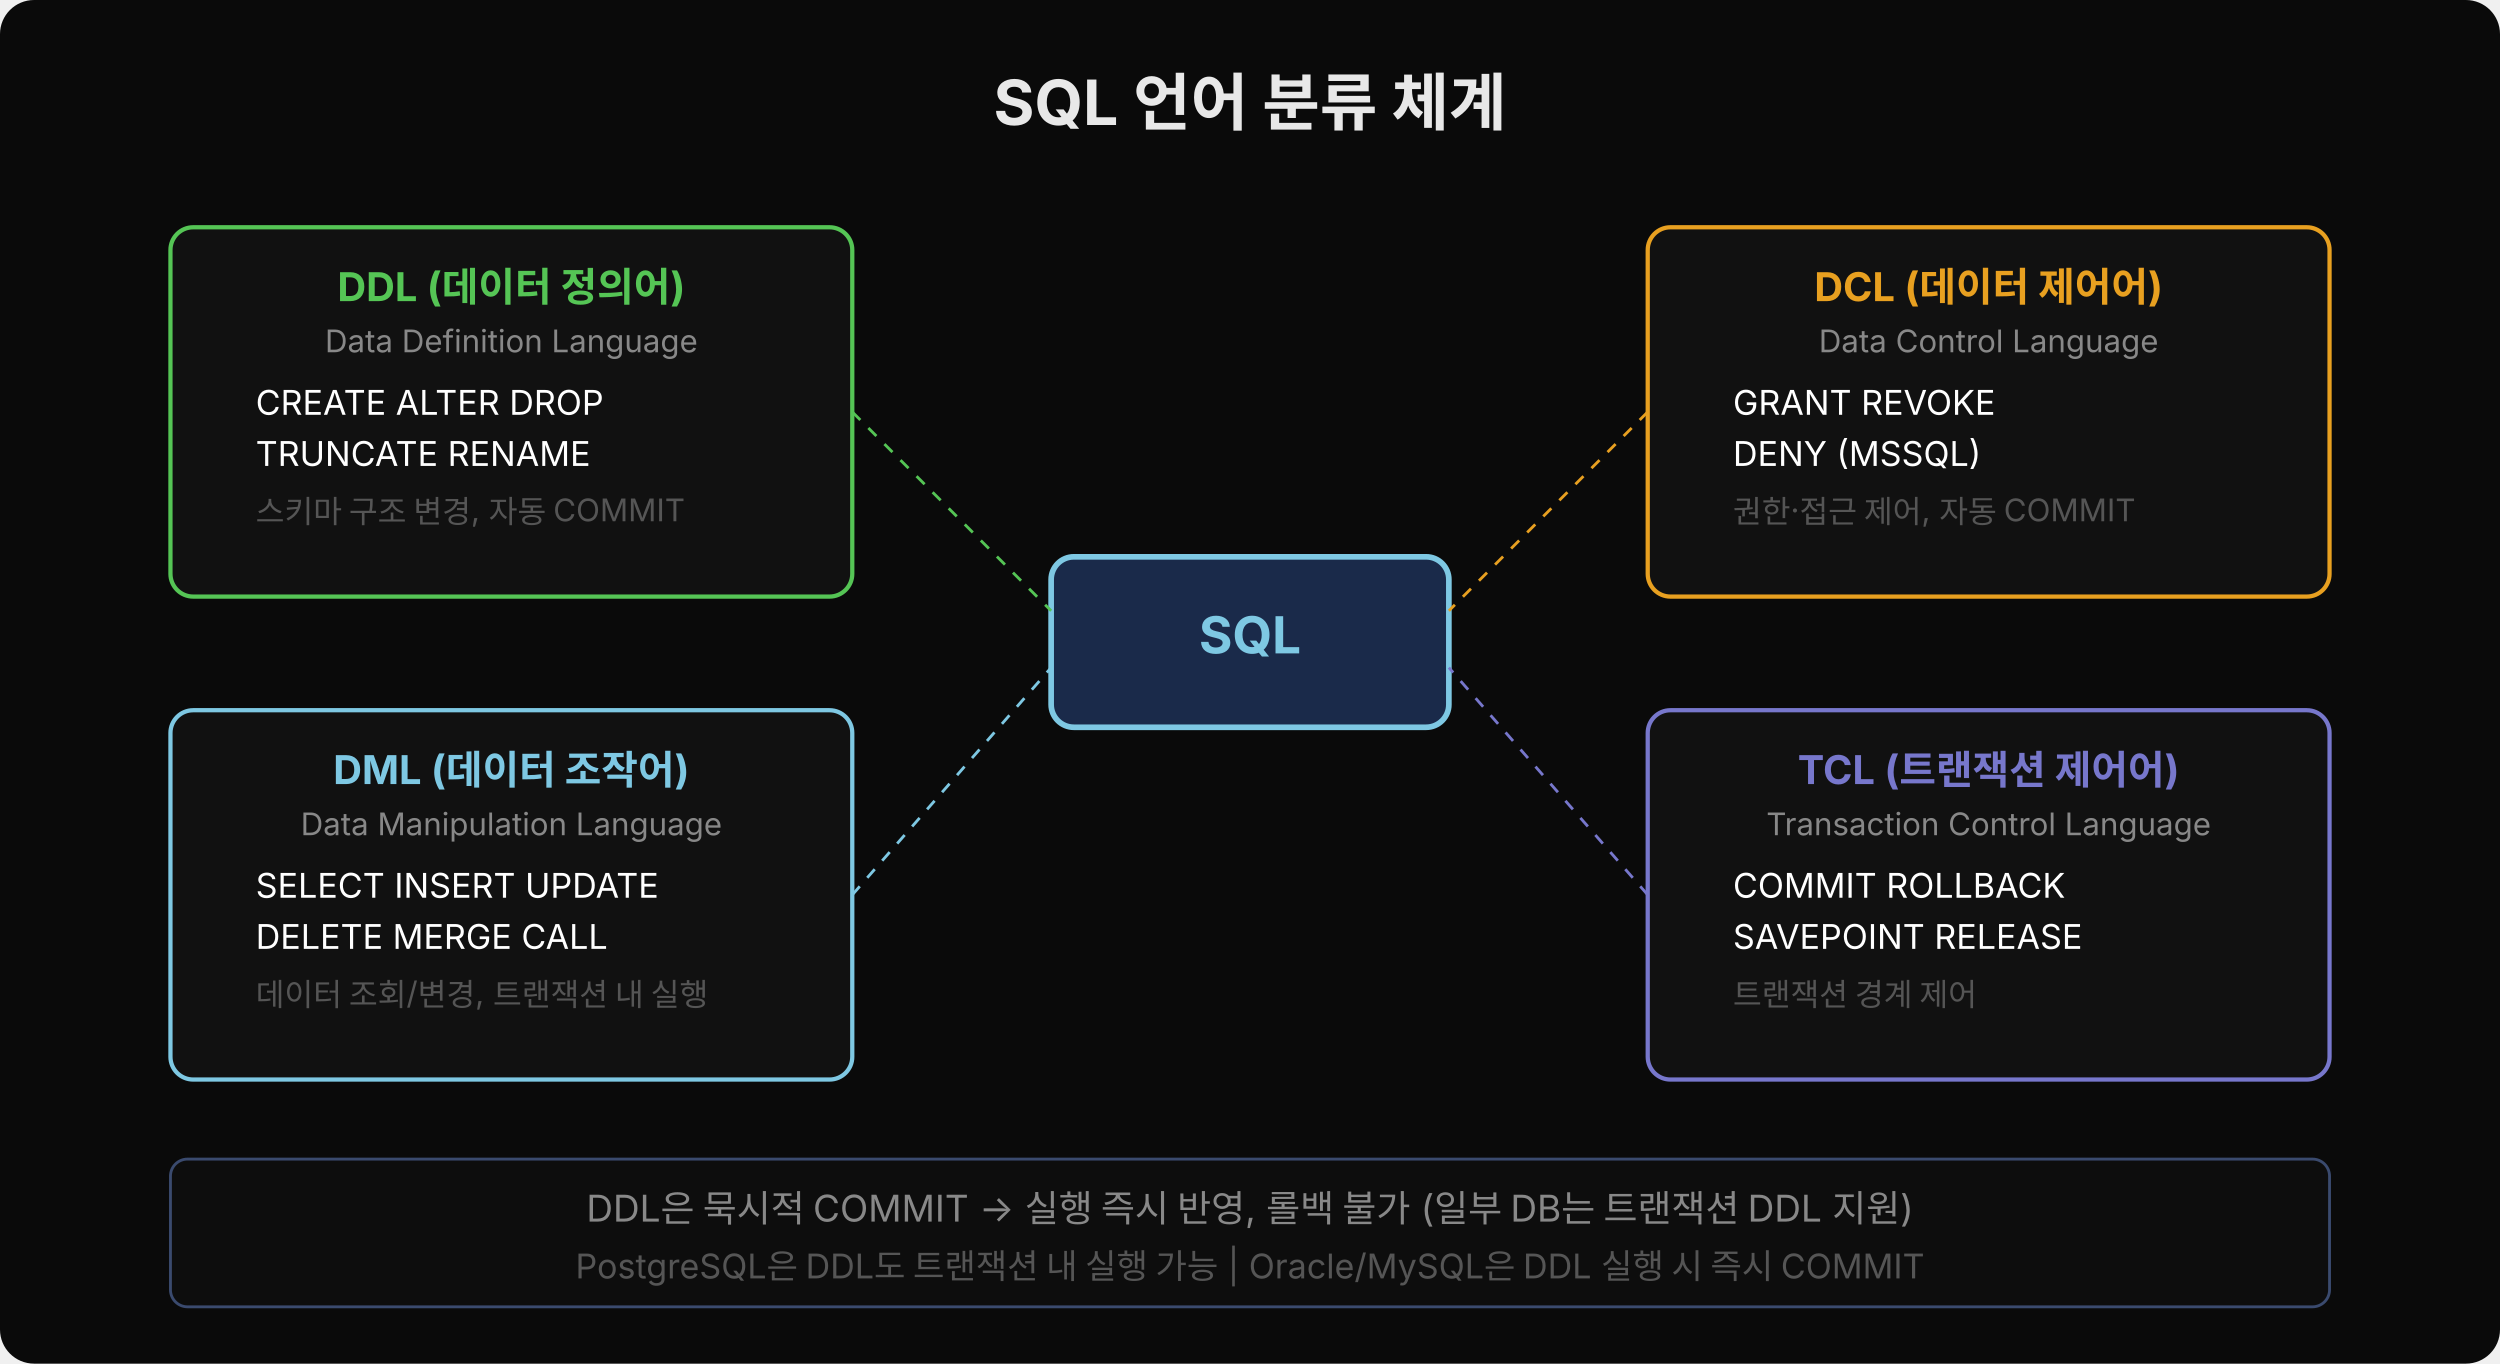
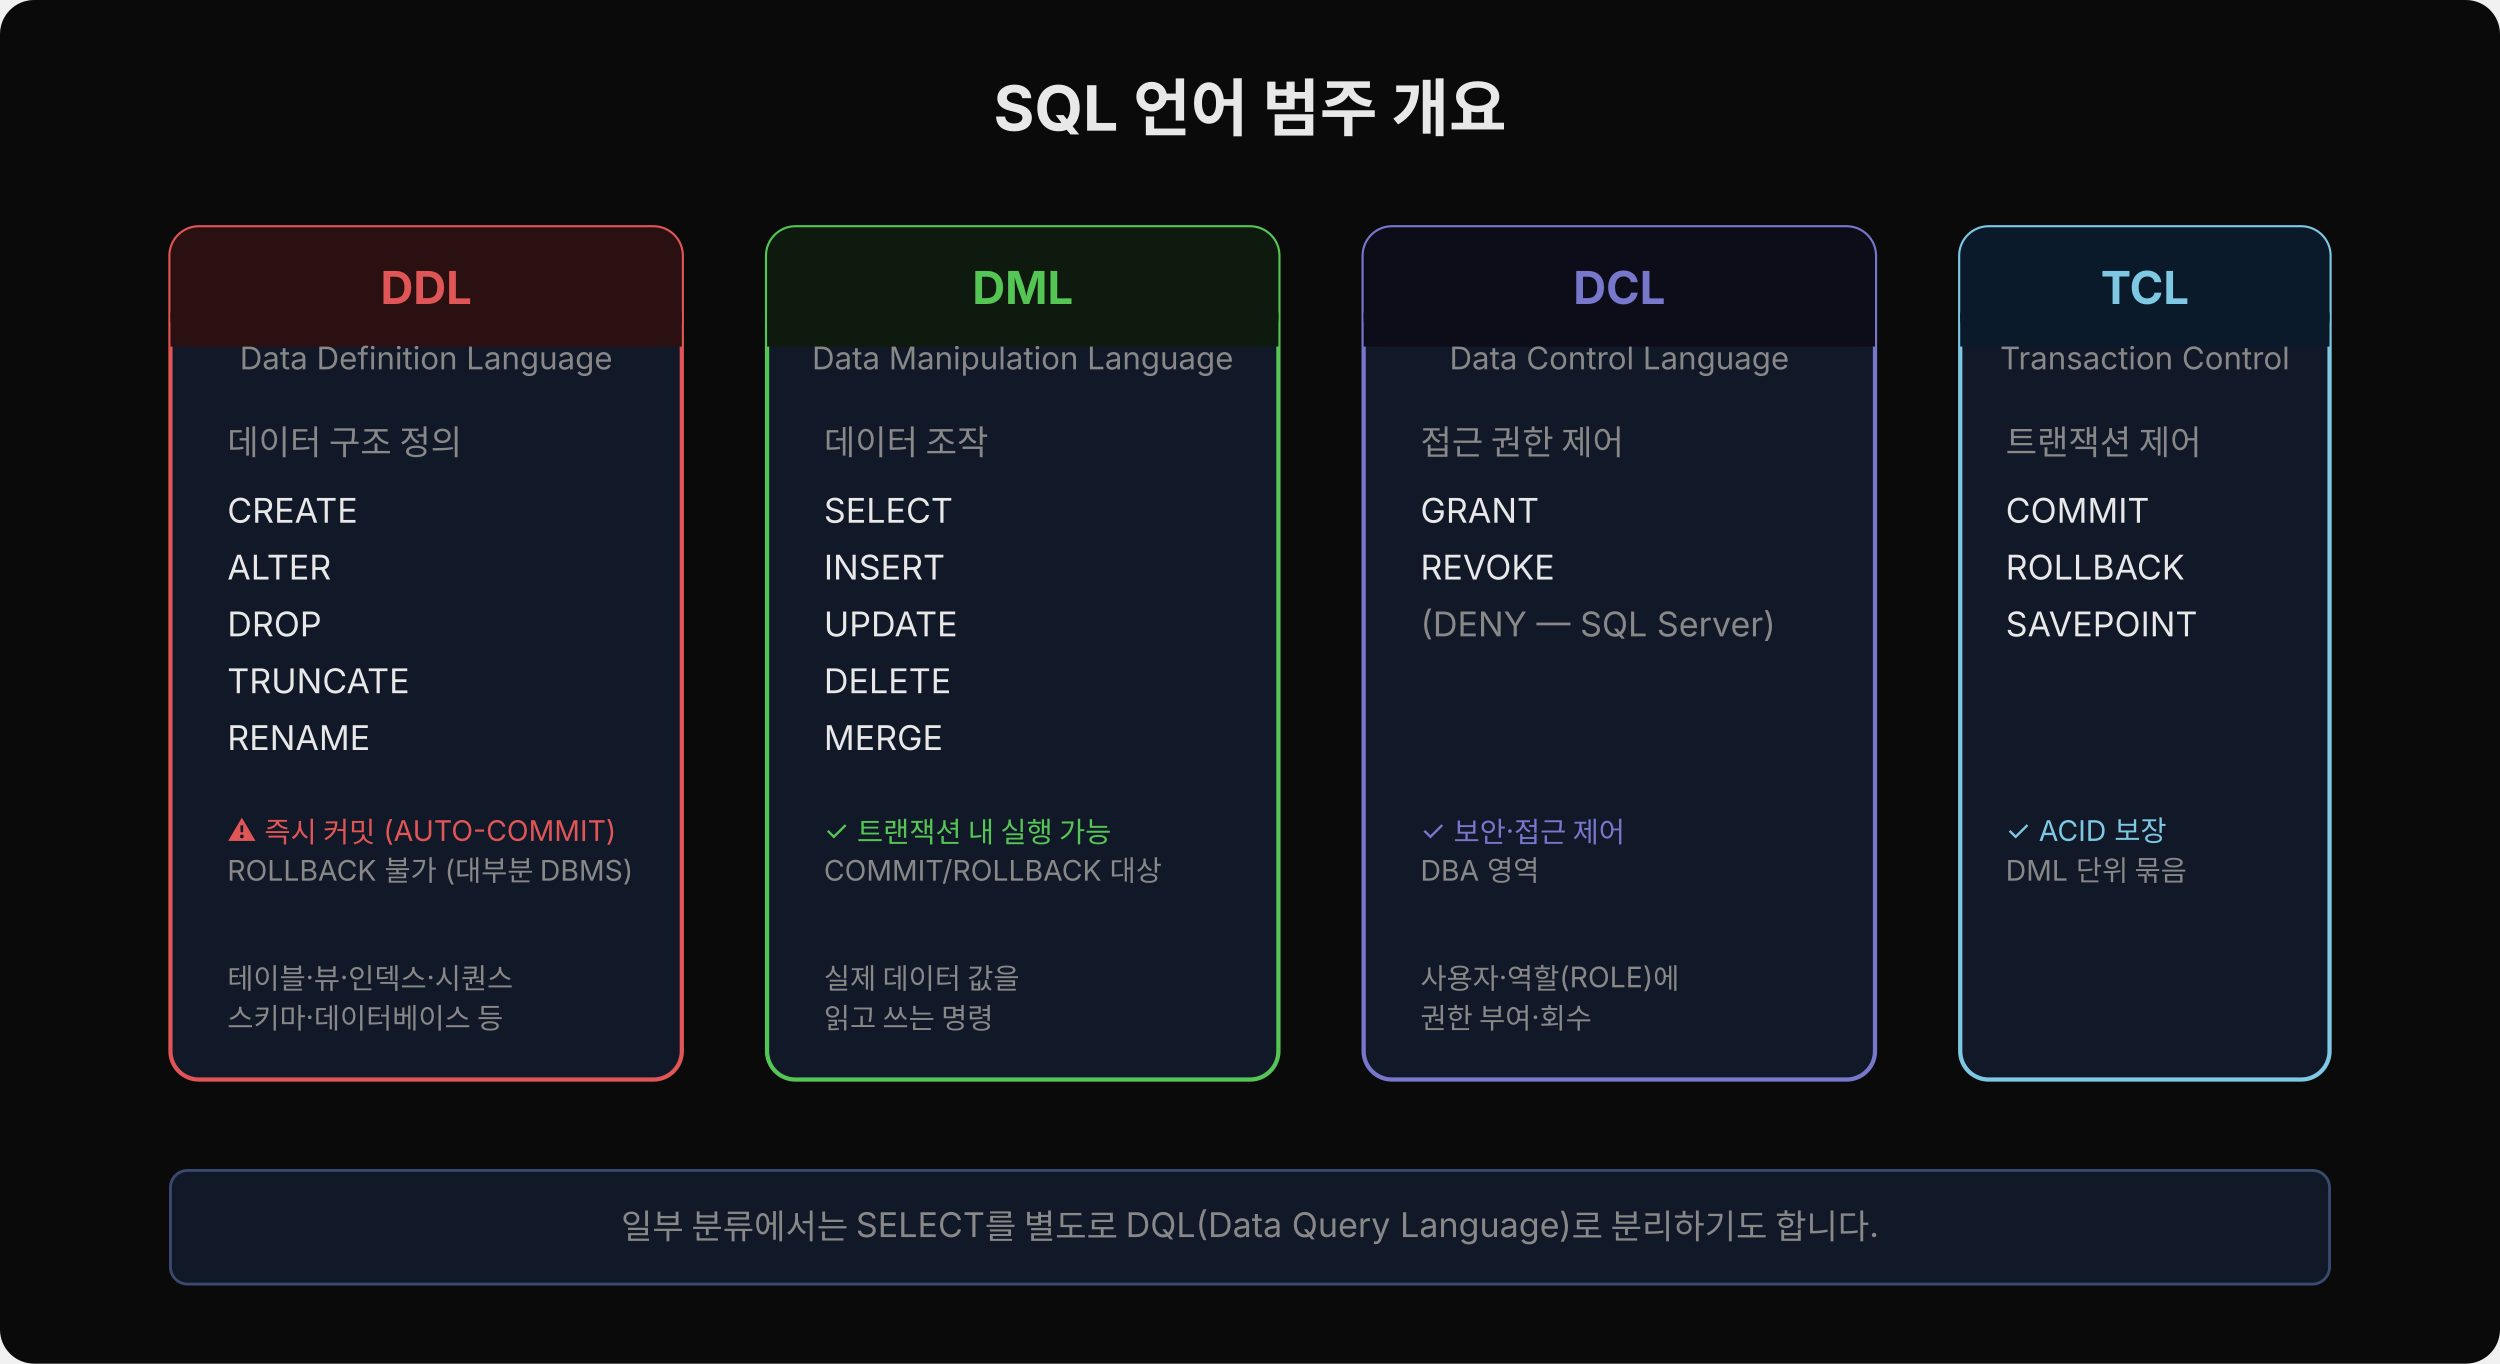
<svg xmlns="http://www.w3.org/2000/svg" width="880" height="480" viewBox="0 0 880 480">
  <rect width="880" height="480" fill="#0a0a0a" rx="12" />
-   <text x="440" y="44" font-family="'Wanted Sans Variable','Wanted Sans',-apple-system,sans-serif" font-size="22" font-weight="700" fill="#e8e8e8" text-anchor="middle">SQL 언어 분류 체계</text>
-   <rect x="370" y="196" width="140" height="60" fill="#1a2a4a" rx="8" stroke="#7ec8e3" stroke-width="2" />
-   <text x="440" y="230" font-family="'Wanted Sans Variable','Wanted Sans',-apple-system,sans-serif" font-size="18" font-weight="700" fill="#7ec8e3" text-anchor="middle">SQL</text>
-   <rect x="60" y="80" width="240" height="130" fill="#111" rx="8" stroke="#55c555" stroke-width="1.5" />
-   <text x="180" y="106" font-family="'Wanted Sans Variable','Wanted Sans',-apple-system,sans-serif" font-size="14" font-weight="700" fill="#55c555" text-anchor="middle">DDL (데이터 정의어)</text>
-   <text x="180" y="124" font-family="'Wanted Sans Variable','Wanted Sans',-apple-system,sans-serif" font-size="11" fill="#888" text-anchor="middle">Data Definition Language</text>
-   <text x="90" y="146" font-family="'Wanted Sans Variable','Wanted Sans',-apple-system,sans-serif" font-size="12" fill="#ffffff">CREATE   ALTER   DROP</text>
-   <text x="90" y="164" font-family="'Wanted Sans Variable','Wanted Sans',-apple-system,sans-serif" font-size="12" fill="#ffffff">TRUNCATE   RENAME</text>
-   <text x="90" y="184" font-family="'Wanted Sans Variable','Wanted Sans',-apple-system,sans-serif" font-size="11" fill="#555">스키마 구조 변경, 자동 COMMIT</text>
-   <rect x="60" y="250" width="240" height="130" fill="#111" rx="8" stroke="#7ec8e3" stroke-width="1.5" />
-   <text x="180" y="276" font-family="'Wanted Sans Variable','Wanted Sans',-apple-system,sans-serif" font-size="14" font-weight="700" fill="#7ec8e3" text-anchor="middle">DML (데이터 조작어)</text>
-   <text x="180" y="294" font-family="'Wanted Sans Variable','Wanted Sans',-apple-system,sans-serif" font-size="11" fill="#888" text-anchor="middle">Data Manipulation Language</text>
-   <text x="90" y="316" font-family="'Wanted Sans Variable','Wanted Sans',-apple-system,sans-serif" font-size="12" fill="#ffffff">SELECT   INSERT   UPDATE</text>
-   <text x="90" y="334" font-family="'Wanted Sans Variable','Wanted Sans',-apple-system,sans-serif" font-size="12" fill="#ffffff">DELETE   MERGE   CALL</text>
-   <text x="90" y="354" font-family="'Wanted Sans Variable','Wanted Sans',-apple-system,sans-serif" font-size="11" fill="#555">데이터 조회/변경, 트랜잭션 내 실행</text>
-   <rect x="580" y="80" width="240" height="130" fill="#111" rx="8" stroke="#e8a020" stroke-width="1.5" />
-   <text x="700" y="106" font-family="'Wanted Sans Variable','Wanted Sans',-apple-system,sans-serif" font-size="14" font-weight="700" fill="#e8a020" text-anchor="middle">DCL (데이터 제어어)</text>
-   <text x="700" y="124" font-family="'Wanted Sans Variable','Wanted Sans',-apple-system,sans-serif" font-size="11" fill="#888" text-anchor="middle">Data Control Language</text>
-   <text x="610" y="146" font-family="'Wanted Sans Variable','Wanted Sans',-apple-system,sans-serif" font-size="12" fill="#ffffff">GRANT   REVOKE</text>
-   <text x="610" y="164" font-family="'Wanted Sans Variable','Wanted Sans',-apple-system,sans-serif" font-size="12" fill="#ffffff">DENY (MSSQL)</text>
-   <text x="610" y="184" font-family="'Wanted Sans Variable','Wanted Sans',-apple-system,sans-serif" font-size="11" fill="#555">권한·접근 제어, 자동 COMMIT</text>
-   <rect x="580" y="250" width="240" height="130" fill="#111" rx="8" stroke="#7777cc" stroke-width="1.5" />
-   <text x="700" y="276" font-family="'Wanted Sans Variable','Wanted Sans',-apple-system,sans-serif" font-size="14" font-weight="700" fill="#7777cc" text-anchor="middle">TCL (트랜잭션 제어어)</text>
-   <text x="700" y="294" font-family="'Wanted Sans Variable','Wanted Sans',-apple-system,sans-serif" font-size="11" fill="#888" text-anchor="middle">Transaction Control Language</text>
-   <text x="610" y="316" font-family="'Wanted Sans Variable','Wanted Sans',-apple-system,sans-serif" font-size="12" fill="#ffffff">COMMIT   ROLLBACK</text>
-   <text x="610" y="334" font-family="'Wanted Sans Variable','Wanted Sans',-apple-system,sans-serif" font-size="12" fill="#ffffff">SAVEPOINT   RELEASE</text>
-   <text x="610" y="354" font-family="'Wanted Sans Variable','Wanted Sans',-apple-system,sans-serif" font-size="11" fill="#555">트랜잭션 경계 제어</text>
-   <line x1="300" y1="145" x2="370" y2="215" stroke="#55c555" stroke-width="1" stroke-dasharray="4,4" />
-   <line x1="300" y1="315" x2="370" y2="235" stroke="#7ec8e3" stroke-width="1" stroke-dasharray="4,4" />
-   <line x1="580" y1="145" x2="510" y2="215" stroke="#e8a020" stroke-width="1" stroke-dasharray="4,4" />
-   <line x1="580" y1="315" x2="510" y2="235" stroke="#7777cc" stroke-width="1" stroke-dasharray="4,4" />
-   <rect x="60" y="408" width="760" height="52" fill="#0d0d0d" rx="6" stroke="#3a4a6e" stroke-width="1" />
-   <text x="440" y="430" font-family="'Wanted Sans Variable','Wanted Sans',-apple-system,sans-serif" font-size="13" fill="#888" text-anchor="middle">DDL은 묵시적 COMMIT → 실행 즉시 반영, 롤백 불가 (일부 DB는 트랜잭션 DDL 지원)</text>
-   <text x="440" y="450" font-family="'Wanted Sans Variable','Wanted Sans',-apple-system,sans-serif" font-size="12" fill="#555" text-anchor="middle">PostgreSQL은 DDL도 트랜잭션 내 실행 가능 | Oracle/MySQL은 DDL 실행 시 즉시 COMMIT</text>
+   <text x="440" y="46" font-family="'Wanted Sans Variable','Wanted Sans',-apple-system,sans-serif" font-size="22" font-weight="700" fill="#e8e8e8" text-anchor="middle">SQL 언어 범주 개요</text>
+   <rect x="60" y="80" width="180" height="300" fill="#111827" rx="10" stroke="#e05555" stroke-width="1.5" />
+   <rect x="60" y="80" width="180" height="42" fill="#2a1010" rx="10" />
+   <rect x="60" y="110" width="180" height="12" fill="#2a1010" />
+   <text x="150" y="107" font-family="'Wanted Sans Variable','Wanted Sans',-apple-system,sans-serif" font-size="16" font-weight="700" fill="#e05555" text-anchor="middle">DDL</text>
+   <text x="150" y="130" font-family="'Wanted Sans Variable','Wanted Sans',-apple-system,sans-serif" font-size="11" fill="#888" text-anchor="middle">Data Definition Language</text>
+   <text x="80" y="160" font-family="'Wanted Sans Variable','Wanted Sans',-apple-system,sans-serif" font-size="12" fill="#888">데이터 구조 정의</text>
+   <text x="80" y="184" font-family="'Wanted Sans Variable','Wanted Sans',-apple-system,sans-serif" font-size="12" fill="#e8e8e8">CREATE</text>
+   <text x="80" y="204" font-family="'Wanted Sans Variable','Wanted Sans',-apple-system,sans-serif" font-size="12" fill="#e8e8e8">ALTER</text>
+   <text x="80" y="224" font-family="'Wanted Sans Variable','Wanted Sans',-apple-system,sans-serif" font-size="12" fill="#e8e8e8">DROP</text>
+   <text x="80" y="244" font-family="'Wanted Sans Variable','Wanted Sans',-apple-system,sans-serif" font-size="12" fill="#e8e8e8">TRUNCATE</text>
+   <text x="80" y="264" font-family="'Wanted Sans Variable','Wanted Sans',-apple-system,sans-serif" font-size="12" fill="#e8e8e8">RENAME</text>
+   <text x="80" y="296" font-family="'Wanted Sans Variable','Wanted Sans',-apple-system,sans-serif" font-size="10" fill="#e05555">⚠ 즉시 커밋 (AUTO-COMMIT)</text>
+   <text x="80" y="310" font-family="'Wanted Sans Variable','Wanted Sans',-apple-system,sans-serif" font-size="10" fill="#888">ROLLBACK 불가 (대부분 DBMS)</text>
+   <text x="80" y="348" font-family="'Wanted Sans Variable','Wanted Sans',-apple-system,sans-serif" font-size="10" fill="#888">테이블·뷰·인덱스·시퀀스</text>
+   <text x="80" y="362" font-family="'Wanted Sans Variable','Wanted Sans',-apple-system,sans-serif" font-size="10" fill="#888">스키마·데이터베이스 등</text>
+   <rect x="270" y="80" width="180" height="300" fill="#111827" rx="10" stroke="#55c555" stroke-width="1.5" />
+   <rect x="270" y="80" width="180" height="42" fill="#0d1a0d" rx="10" />
+   <rect x="270" y="110" width="180" height="12" fill="#0d1a0d" />
+   <text x="360" y="107" font-family="'Wanted Sans Variable','Wanted Sans',-apple-system,sans-serif" font-size="16" font-weight="700" fill="#55c555" text-anchor="middle">DML</text>
+   <text x="360" y="130" font-family="'Wanted Sans Variable','Wanted Sans',-apple-system,sans-serif" font-size="11" fill="#888" text-anchor="middle">Data Manipulation Language</text>
+   <text x="290" y="160" font-family="'Wanted Sans Variable','Wanted Sans',-apple-system,sans-serif" font-size="12" fill="#888">데이터 조작</text>
+   <text x="290" y="184" font-family="'Wanted Sans Variable','Wanted Sans',-apple-system,sans-serif" font-size="12" fill="#e8e8e8">SELECT</text>
+   <text x="290" y="204" font-family="'Wanted Sans Variable','Wanted Sans',-apple-system,sans-serif" font-size="12" fill="#e8e8e8">INSERT</text>
+   <text x="290" y="224" font-family="'Wanted Sans Variable','Wanted Sans',-apple-system,sans-serif" font-size="12" fill="#e8e8e8">UPDATE</text>
+   <text x="290" y="244" font-family="'Wanted Sans Variable','Wanted Sans',-apple-system,sans-serif" font-size="12" fill="#e8e8e8">DELETE</text>
+   <text x="290" y="264" font-family="'Wanted Sans Variable','Wanted Sans',-apple-system,sans-serif" font-size="12" fill="#e8e8e8">MERGE</text>
+   <text x="290" y="296" font-family="'Wanted Sans Variable','Wanted Sans',-apple-system,sans-serif" font-size="10" fill="#55c555">✓ 트랜잭션 내 실행 가능</text>
+   <text x="290" y="310" font-family="'Wanted Sans Variable','Wanted Sans',-apple-system,sans-serif" font-size="10" fill="#888">COMMIT/ROLLBACK 대상</text>
+   <text x="290" y="348" font-family="'Wanted Sans Variable','Wanted Sans',-apple-system,sans-serif" font-size="10" fill="#888">실제 데이터 값을</text>
+   <text x="290" y="362" font-family="'Wanted Sans Variable','Wanted Sans',-apple-system,sans-serif" font-size="10" fill="#888">읽고 쓰는 명령</text>
+   <rect x="480" y="80" width="180" height="300" fill="#111827" rx="10" stroke="#7777cc" stroke-width="1.5" />
+   <rect x="480" y="80" width="180" height="42" fill="#0d0d1a" rx="10" />
+   <rect x="480" y="110" width="180" height="12" fill="#0d0d1a" />
+   <text x="570" y="107" font-family="'Wanted Sans Variable','Wanted Sans',-apple-system,sans-serif" font-size="16" font-weight="700" fill="#7777cc" text-anchor="middle">DCL</text>
+   <text x="570" y="130" font-family="'Wanted Sans Variable','Wanted Sans',-apple-system,sans-serif" font-size="11" fill="#888" text-anchor="middle">Data Control Language</text>
+   <text x="500" y="160" font-family="'Wanted Sans Variable','Wanted Sans',-apple-system,sans-serif" font-size="12" fill="#888">접근 권한 제어</text>
+   <text x="500" y="184" font-family="'Wanted Sans Variable','Wanted Sans',-apple-system,sans-serif" font-size="12" fill="#e8e8e8">GRANT</text>
+   <text x="500" y="204" font-family="'Wanted Sans Variable','Wanted Sans',-apple-system,sans-serif" font-size="12" fill="#e8e8e8">REVOKE</text>
+   <text x="500" y="224" font-family="'Wanted Sans Variable','Wanted Sans',-apple-system,sans-serif" font-size="12" fill="#888">(DENY — SQL Server)</text>
+   <text x="500" y="296" font-family="'Wanted Sans Variable','Wanted Sans',-apple-system,sans-serif" font-size="10" fill="#7777cc">✓ 보안·접근 제어</text>
+   <text x="500" y="310" font-family="'Wanted Sans Variable','Wanted Sans',-apple-system,sans-serif" font-size="10" fill="#888">DBA 영역</text>
+   <text x="500" y="348" font-family="'Wanted Sans Variable','Wanted Sans',-apple-system,sans-serif" font-size="10" fill="#888">사용자·역할(ROLE)에</text>
+   <text x="500" y="362" font-family="'Wanted Sans Variable','Wanted Sans',-apple-system,sans-serif" font-size="10" fill="#888">권한 부여·회수</text>
+   <rect x="690" y="80" width="130" height="300" fill="#111827" rx="10" stroke="#7ec8e3" stroke-width="1.5" />
+   <rect x="690" y="80" width="130" height="42" fill="#0a1a2a" rx="10" />
+   <rect x="690" y="110" width="130" height="12" fill="#0a1a2a" />
+   <text x="755" y="107" font-family="'Wanted Sans Variable','Wanted Sans',-apple-system,sans-serif" font-size="16" font-weight="700" fill="#7ec8e3" text-anchor="middle">TCL</text>
+   <text x="755" y="130" font-family="'Wanted Sans Variable','Wanted Sans',-apple-system,sans-serif" font-size="11" fill="#888" text-anchor="middle">Transaction Control</text>
+   <text x="706" y="160" font-family="'Wanted Sans Variable','Wanted Sans',-apple-system,sans-serif" font-size="12" fill="#888">트랜잭션 제어</text>
+   <text x="706" y="184" font-family="'Wanted Sans Variable','Wanted Sans',-apple-system,sans-serif" font-size="12" fill="#e8e8e8">COMMIT</text>
+   <text x="706" y="204" font-family="'Wanted Sans Variable','Wanted Sans',-apple-system,sans-serif" font-size="12" fill="#e8e8e8">ROLLBACK</text>
+   <text x="706" y="224" font-family="'Wanted Sans Variable','Wanted Sans',-apple-system,sans-serif" font-size="12" fill="#e8e8e8">SAVEPOINT</text>
+   <text x="706" y="296" font-family="'Wanted Sans Variable','Wanted Sans',-apple-system,sans-serif" font-size="10" fill="#7ec8e3">✓ ACID 보장</text>
+   <text x="706" y="310" font-family="'Wanted Sans Variable','Wanted Sans',-apple-system,sans-serif" font-size="10" fill="#888">DML 단위 묶음</text>
+   <rect x="60" y="412" width="760" height="40" fill="#111827" rx="6" stroke="#3a4a6e" stroke-width="1" />
+   <text x="440" y="436" font-family="'Wanted Sans Variable','Wanted Sans',-apple-system,sans-serif" font-size="12" fill="#888" text-anchor="middle">일부 분류에서는 SELECT를 별도로 DQL(Data Query Language)로 분리하기도 합니다.</text>
</svg>
